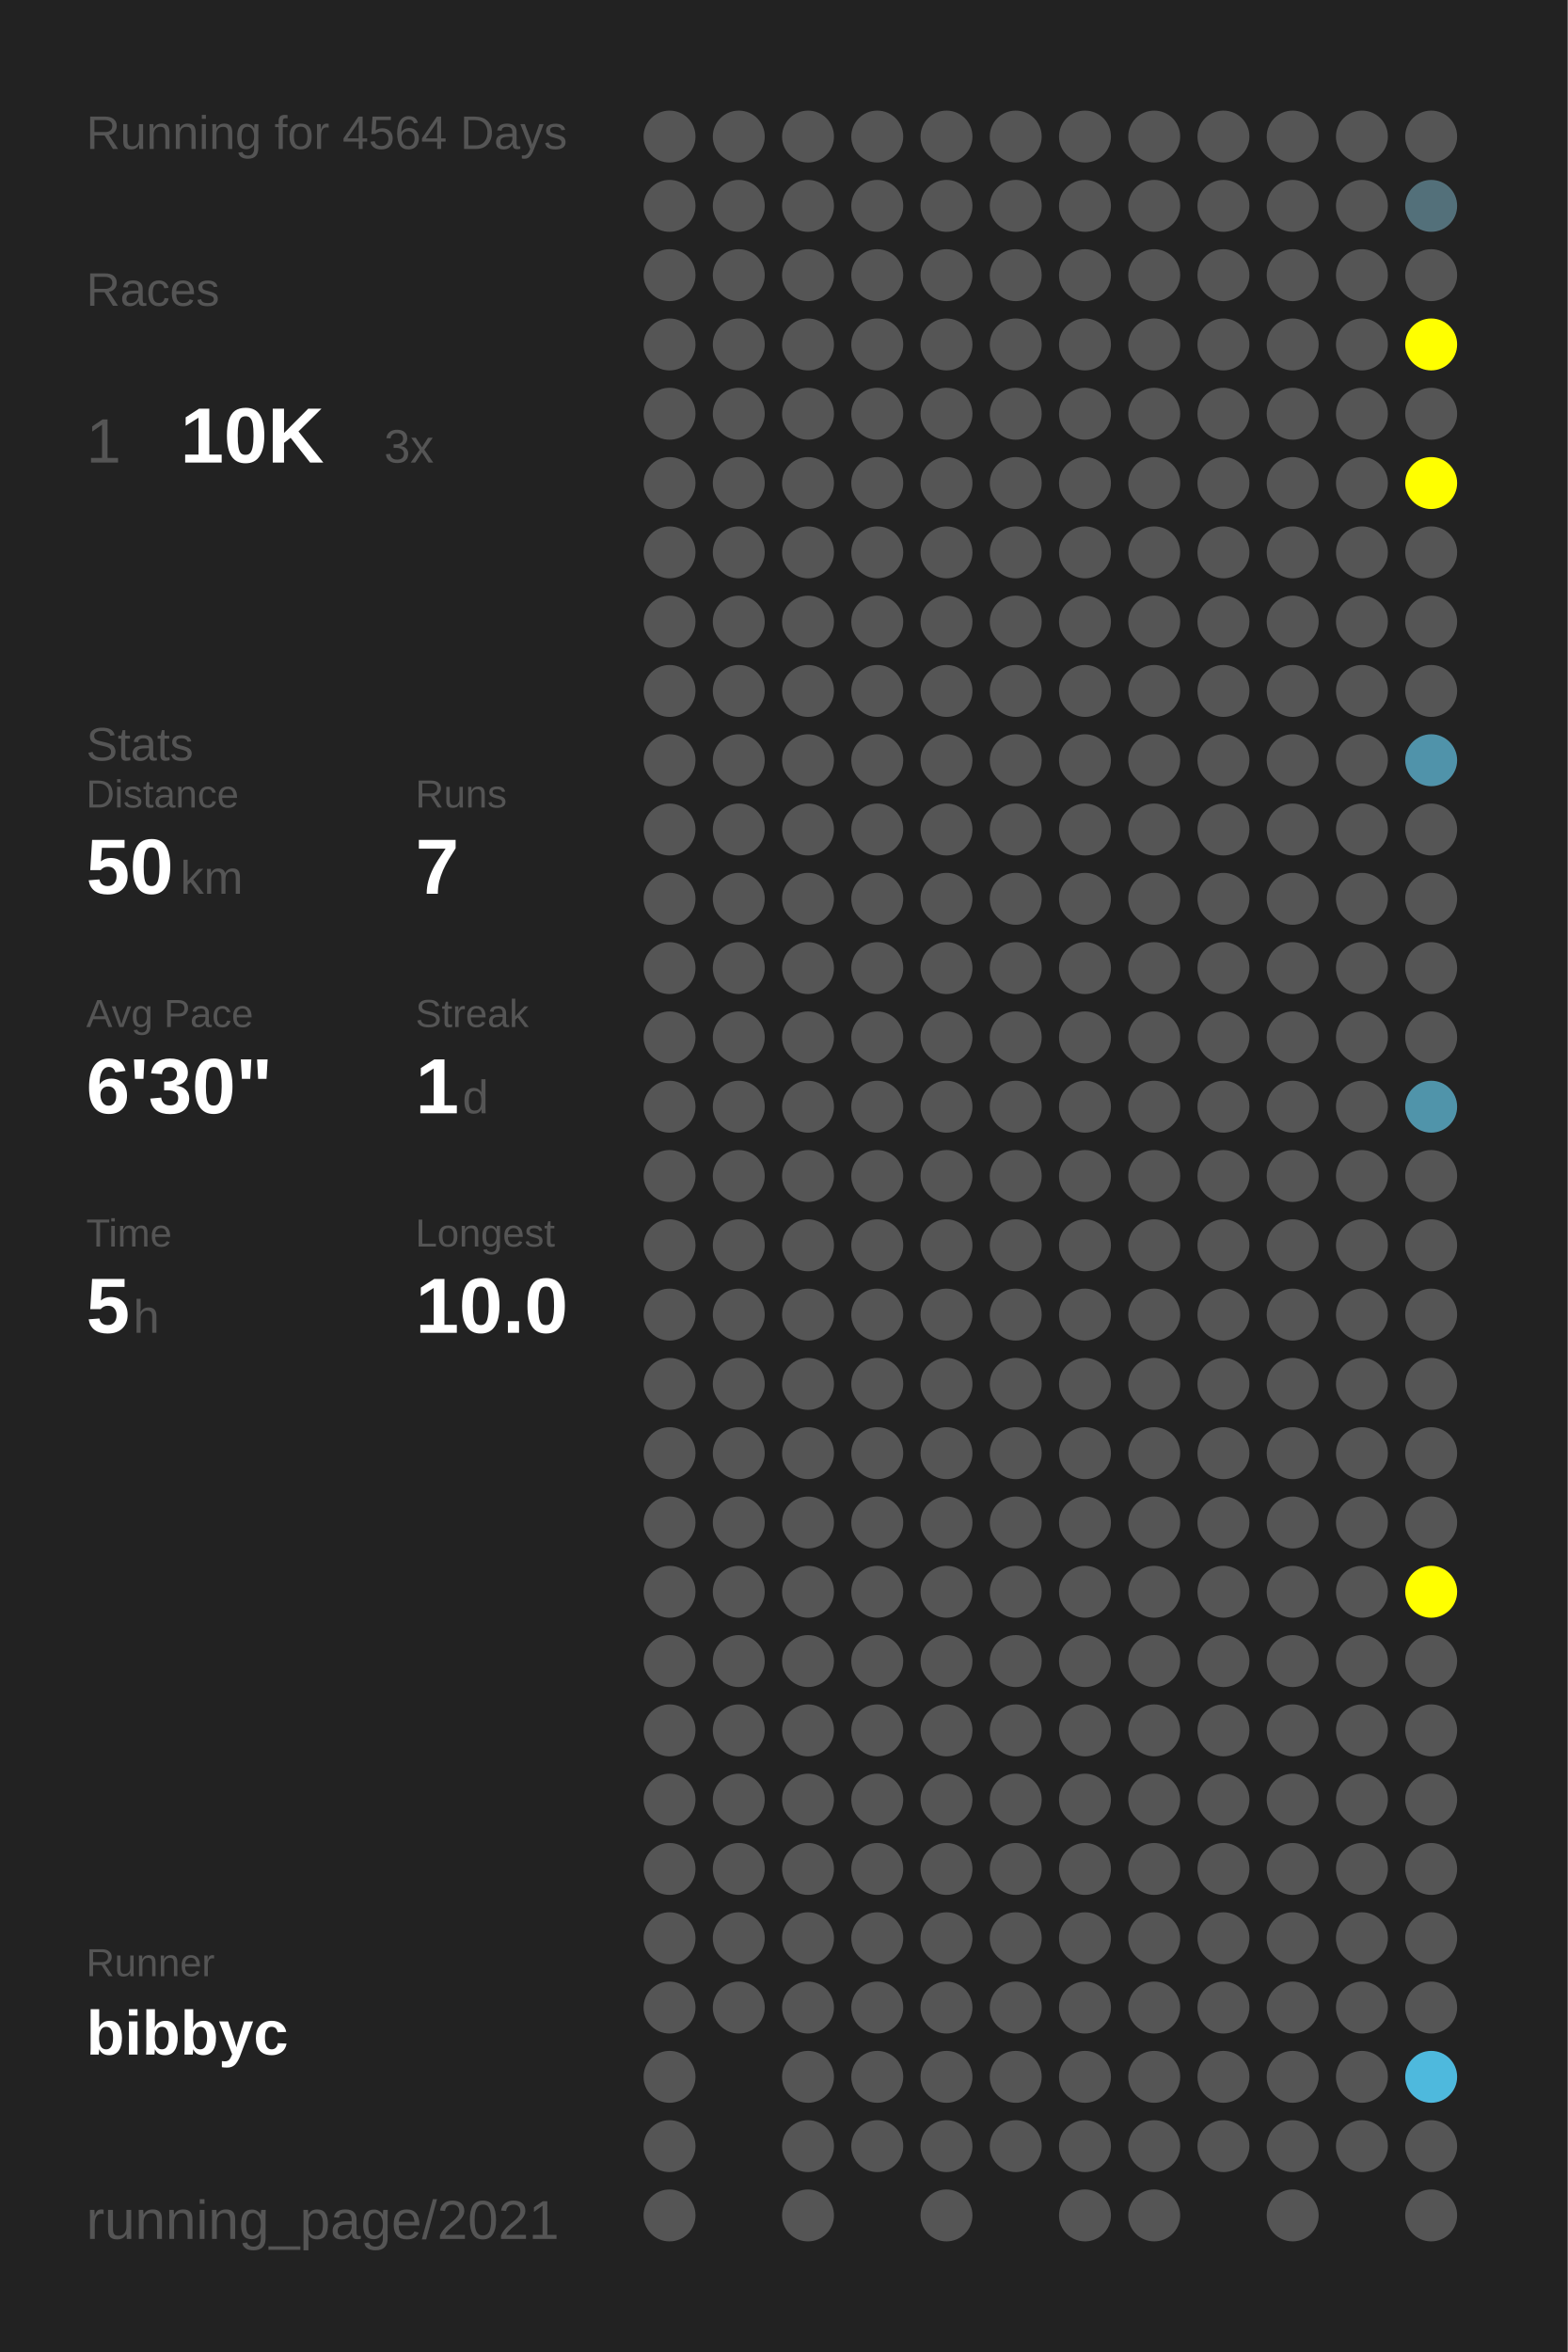
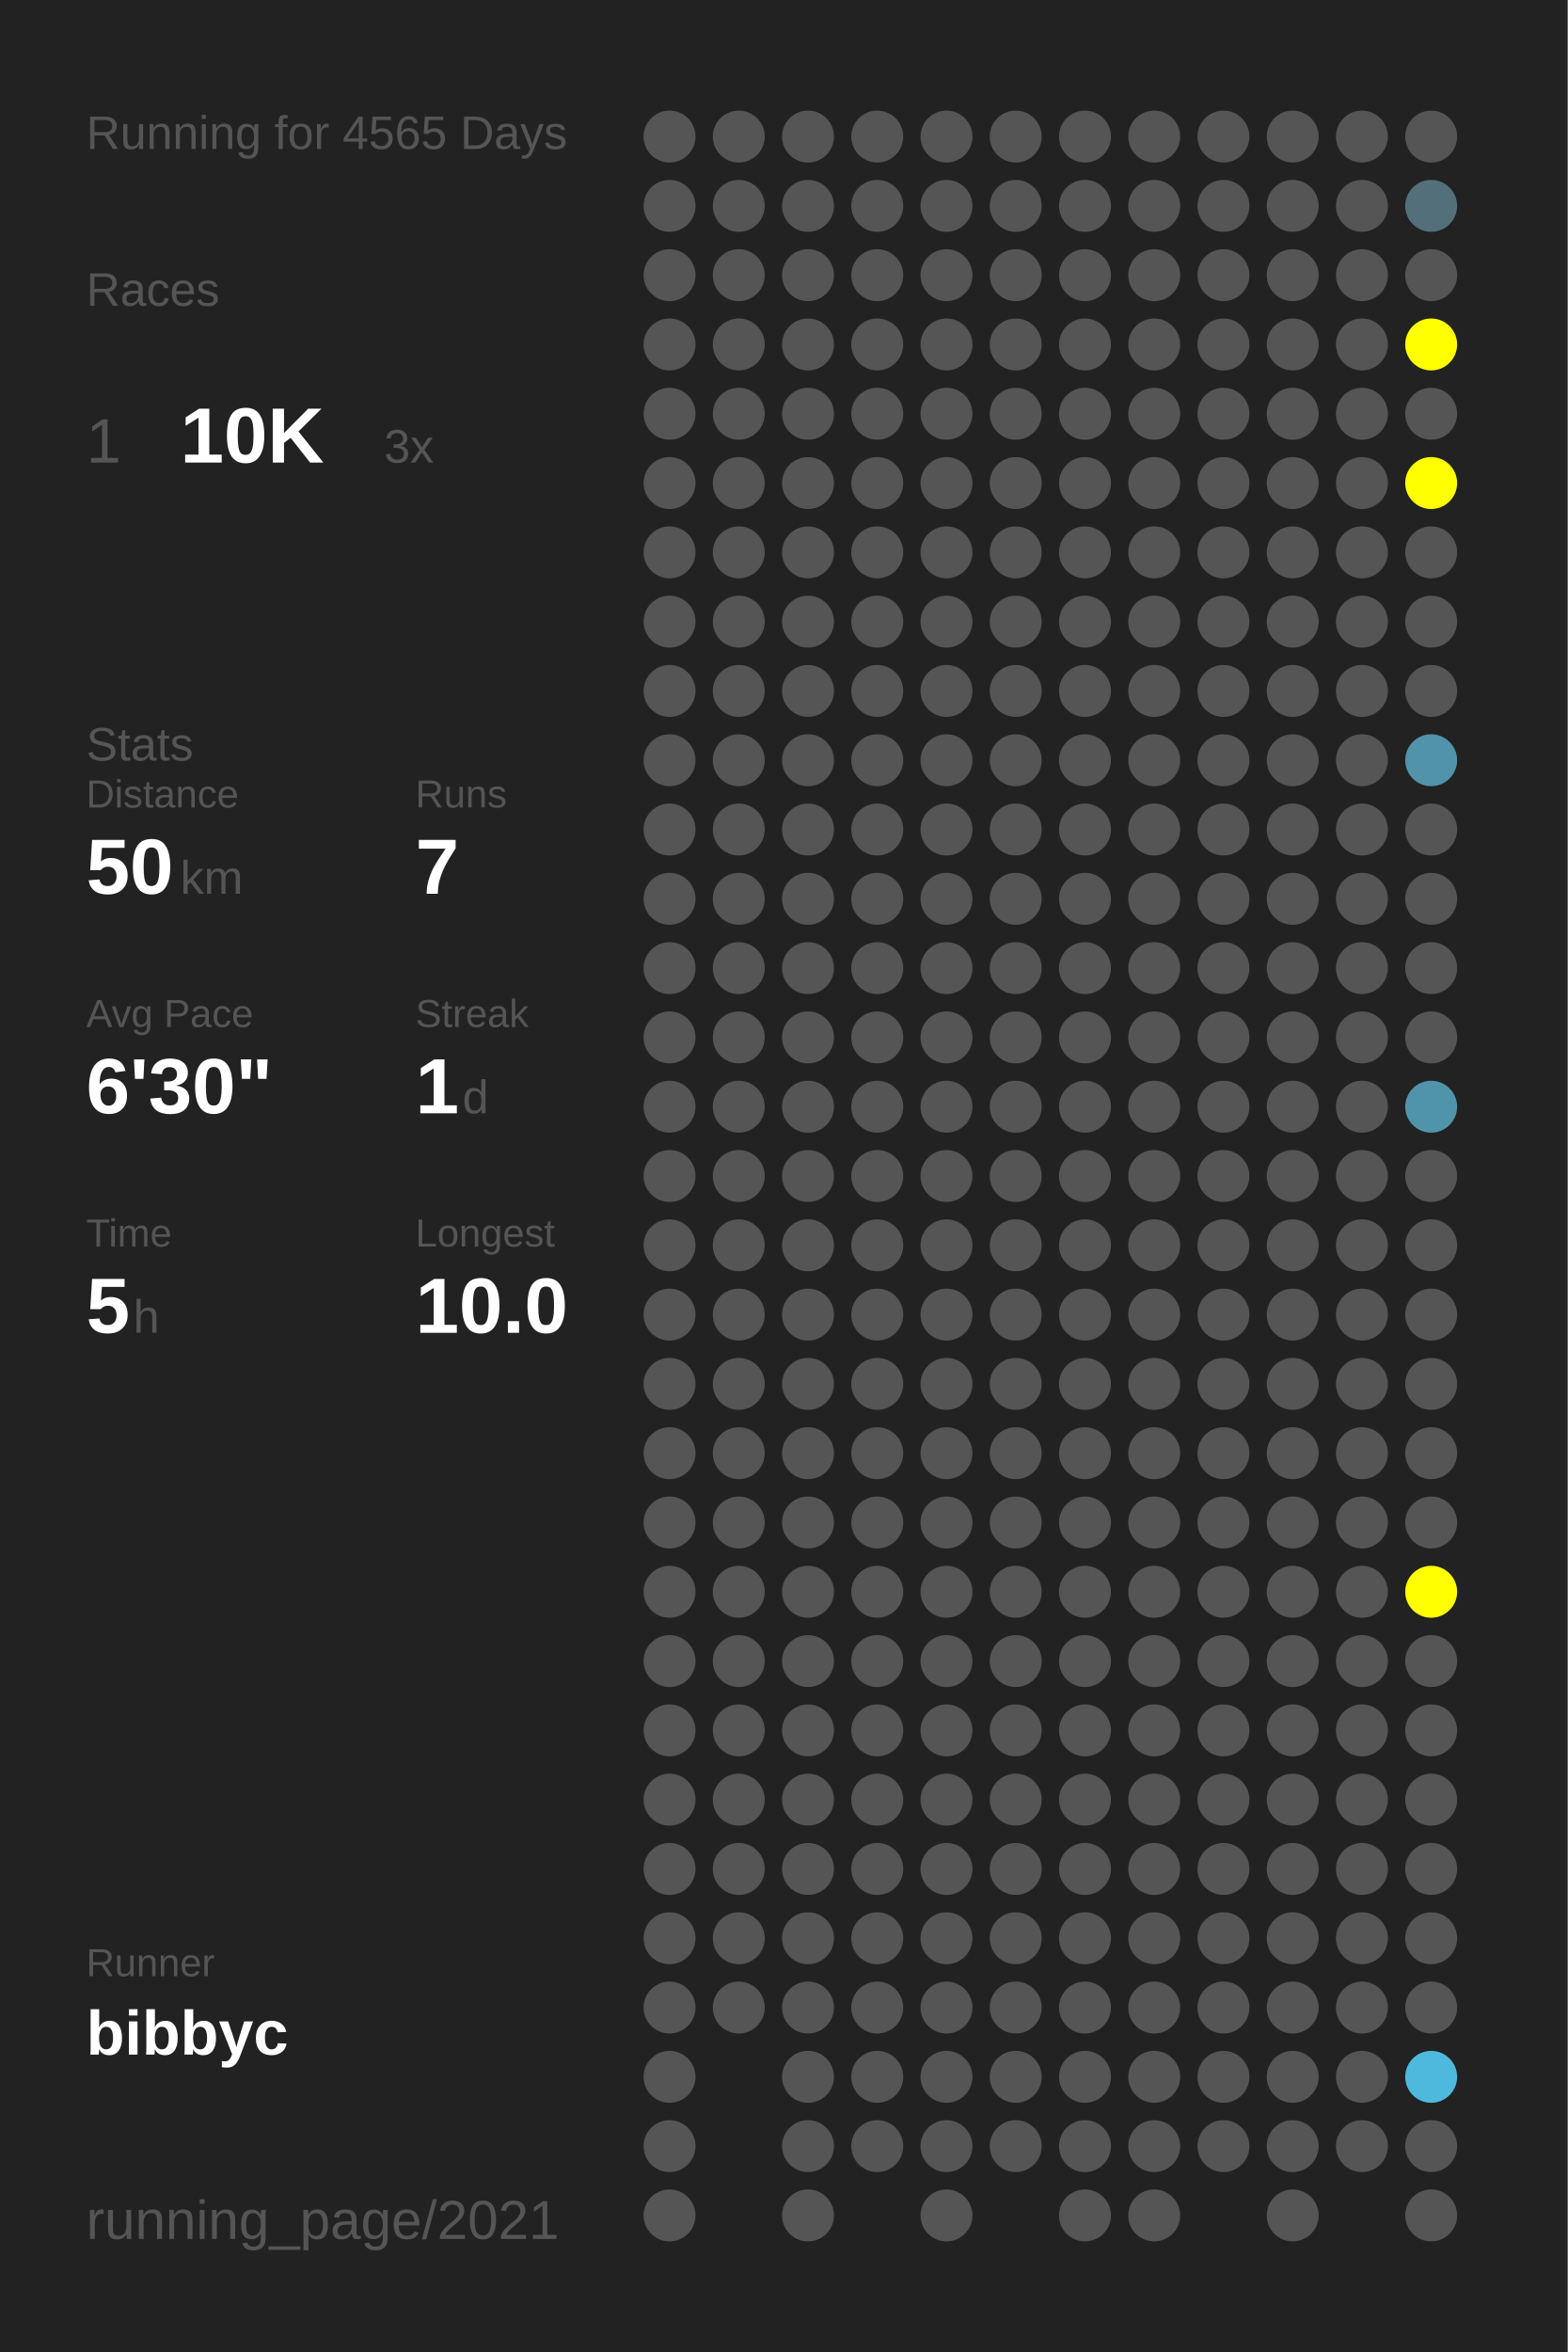
<svg xmlns="http://www.w3.org/2000/svg" baseProfile="full" height="300mm" version="1.1" viewBox="0,0,200,300" width="200mm">
  <defs />
  <rect fill="#222222" height="300" width="200" x="0" y="0" />
-   <text fill="#555555" style="font-size:6px; font-family:Arial;" x="11" y="19">Running for 4564 Days</text>
+   <text fill="#555555" style="font-size:6px; font-family:Arial;" x="11" y="19">Running for 4565 Days</text>
  <text fill="#555555" style="font-size:6px; font-family:Arial;" x="11" y="39">Races</text>
  <text fill="#555555" style="font-size:8px; font-family:Arial;" x="11" y="59">1</text>
  <text fill="#FFFFFF" style="font-size:10px; font-family:Arial; font-weight:bold;" x="23" y="59">10K</text>
  <text fill="#555555" style="font-size:6px; font-family:Arial;" x="49" y="59">3x</text>
  <text fill="#555555" style="font-size:6px; font-family:Arial;" x="11" y="97">Stats</text>
  <text fill="#555555" style="font-size:5px; font-family:Arial;" x="11" y="103">Distance</text>
  <text fill="#FFFFFF" style="font-size:10px; font-family:Arial; font-weight:bold;" x="11" y="114">50</text>
  <text fill="#555555" style="font-size:6px; font-family:Arial;" x="23" y="114">km</text>
  <text fill="#555555" style="font-size:5px; font-family:Arial;" x="53" y="103">Runs</text>
  <text fill="#FFFFFF" style="font-size:10px; font-family:Arial; font-weight:bold;" x="53" y="114">7</text>
  <text fill="#555555" style="font-size:5px; font-family:Arial;" x="11" y="131">Avg Pace</text>
  <text fill="#FFFFFF" style="font-size:10px; font-family:Arial; font-weight:bold;" x="11" y="142">6'30"</text>
  <text fill="#555555" style="font-size:5px; font-family:Arial;" x="53" y="131">Streak</text>
  <text fill="#FFFFFF" style="font-size:10px; font-family:Arial; font-weight:bold;" x="53" y="142">1</text>
  <text fill="#555555" style="font-size:6px; font-family:Arial;" x="59" y="142">d</text>
  <text fill="#555555" style="font-size:5px; font-family:Arial;" x="11" y="159">Time</text>
  <text fill="#FFFFFF" style="font-size:10px; font-family:Arial; font-weight:bold;" x="11" y="170">5</text>
  <text fill="#555555" style="font-size:6px; font-family:Arial;" x="17" y="170">h</text>
  <text fill="#555555" style="font-size:5px; font-family:Arial;" x="53" y="159">Longest</text>
  <text fill="#FFFFFF" style="font-size:10px; font-family:Arial; font-weight:bold;" x="53" y="170">10.0</text>
  <text fill="#555555" style="font-size:5px; font-family:Arial;" x="11" y="252.065">Runner</text>
  <text fill="#FFFFFF" style="font-size:8px; font-family:Arial; font-weight:bold;" x="11" y="262.065">bibbyc</text>
  <text fill="#555555" style="font-size:7px; font-family:Arial;" x="11" y="285.581">running_page/2021</text>
  <circle cx="85.417" cy="17.419" fill="#555555" r="3.312" />
  <circle cx="85.417" cy="26.258" fill="#555555" r="3.312" />
  <circle cx="85.417" cy="35.097" fill="#555555" r="3.312" />
  <circle cx="85.417" cy="43.935" fill="#555555" r="3.312" />
  <circle cx="85.417" cy="52.774" fill="#555555" r="3.312" />
  <circle cx="85.417" cy="61.613" fill="#555555" r="3.312" />
  <circle cx="85.417" cy="70.452" fill="#555555" r="3.312" />
  <circle cx="85.417" cy="79.29" fill="#555555" r="3.312" />
  <circle cx="85.417" cy="88.129" fill="#555555" r="3.312" />
  <circle cx="85.417" cy="96.968" fill="#555555" r="3.312" />
  <circle cx="85.417" cy="105.806" fill="#555555" r="3.312" />
  <circle cx="85.417" cy="114.645" fill="#555555" r="3.312" />
  <circle cx="85.417" cy="123.484" fill="#555555" r="3.312" />
  <circle cx="85.417" cy="132.323" fill="#555555" r="3.312" />
  <circle cx="85.417" cy="141.161" fill="#555555" r="3.312" />
  <circle cx="85.417" cy="150" fill="#555555" r="3.312" />
  <circle cx="85.417" cy="158.839" fill="#555555" r="3.312" />
  <circle cx="85.417" cy="167.677" fill="#555555" r="3.312" />
  <circle cx="85.417" cy="176.516" fill="#555555" r="3.312" />
  <circle cx="85.417" cy="185.355" fill="#555555" r="3.312" />
  <circle cx="85.417" cy="194.194" fill="#555555" r="3.312" />
  <circle cx="85.417" cy="203.032" fill="#555555" r="3.312" />
  <circle cx="85.417" cy="211.871" fill="#555555" r="3.312" />
  <circle cx="85.417" cy="220.71" fill="#555555" r="3.312" />
  <circle cx="85.417" cy="229.548" fill="#555555" r="3.312" />
  <circle cx="85.417" cy="238.387" fill="#555555" r="3.312" />
  <circle cx="85.417" cy="247.226" fill="#555555" r="3.312" />
  <circle cx="85.417" cy="256.065" fill="#555555" r="3.312" />
  <circle cx="85.417" cy="264.903" fill="#555555" r="3.312" />
  <circle cx="85.417" cy="273.742" fill="#555555" r="3.312" />
  <circle cx="85.417" cy="282.581" fill="#555555" r="3.312" />
  <circle cx="94.25" cy="17.419" fill="#555555" r="3.312" />
  <circle cx="94.25" cy="26.258" fill="#555555" r="3.312" />
  <circle cx="94.25" cy="35.097" fill="#555555" r="3.312" />
  <circle cx="94.25" cy="43.935" fill="#555555" r="3.312" />
  <circle cx="94.25" cy="52.774" fill="#555555" r="3.312" />
  <circle cx="94.25" cy="61.613" fill="#555555" r="3.312" />
  <circle cx="94.25" cy="70.452" fill="#555555" r="3.312" />
  <circle cx="94.25" cy="79.29" fill="#555555" r="3.312" />
  <circle cx="94.25" cy="88.129" fill="#555555" r="3.312" />
  <circle cx="94.25" cy="96.968" fill="#555555" r="3.312" />
  <circle cx="94.25" cy="105.806" fill="#555555" r="3.312" />
  <circle cx="94.25" cy="114.645" fill="#555555" r="3.312" />
  <circle cx="94.25" cy="123.484" fill="#555555" r="3.312" />
  <circle cx="94.25" cy="132.323" fill="#555555" r="3.312" />
  <circle cx="94.25" cy="141.161" fill="#555555" r="3.312" />
  <circle cx="94.25" cy="150" fill="#555555" r="3.312" />
  <circle cx="94.25" cy="158.839" fill="#555555" r="3.312" />
  <circle cx="94.25" cy="167.677" fill="#555555" r="3.312" />
  <circle cx="94.25" cy="176.516" fill="#555555" r="3.312" />
  <circle cx="94.25" cy="185.355" fill="#555555" r="3.312" />
  <circle cx="94.25" cy="194.194" fill="#555555" r="3.312" />
  <circle cx="94.25" cy="203.032" fill="#555555" r="3.312" />
  <circle cx="94.25" cy="211.871" fill="#555555" r="3.312" />
  <circle cx="94.25" cy="220.71" fill="#555555" r="3.312" />
  <circle cx="94.25" cy="229.548" fill="#555555" r="3.312" />
  <circle cx="94.25" cy="238.387" fill="#555555" r="3.312" />
  <circle cx="94.25" cy="247.226" fill="#555555" r="3.312" />
  <circle cx="94.25" cy="256.065" fill="#555555" r="3.312" />
  <circle cx="103.083" cy="17.419" fill="#555555" r="3.312" />
  <circle cx="103.083" cy="26.258" fill="#555555" r="3.312" />
  <circle cx="103.083" cy="35.097" fill="#555555" r="3.312" />
  <circle cx="103.083" cy="43.935" fill="#555555" r="3.312" />
  <circle cx="103.083" cy="52.774" fill="#555555" r="3.312" />
  <circle cx="103.083" cy="61.613" fill="#555555" r="3.312" />
  <circle cx="103.083" cy="70.452" fill="#555555" r="3.312" />
  <circle cx="103.083" cy="79.29" fill="#555555" r="3.312" />
  <circle cx="103.083" cy="88.129" fill="#555555" r="3.312" />
  <circle cx="103.083" cy="96.968" fill="#555555" r="3.312" />
  <circle cx="103.083" cy="105.806" fill="#555555" r="3.312" />
  <circle cx="103.083" cy="114.645" fill="#555555" r="3.312" />
  <circle cx="103.083" cy="123.484" fill="#555555" r="3.312" />
  <circle cx="103.083" cy="132.323" fill="#555555" r="3.312" />
  <circle cx="103.083" cy="141.161" fill="#555555" r="3.312" />
  <circle cx="103.083" cy="150" fill="#555555" r="3.312" />
  <circle cx="103.083" cy="158.839" fill="#555555" r="3.312" />
  <circle cx="103.083" cy="167.677" fill="#555555" r="3.312" />
  <circle cx="103.083" cy="176.516" fill="#555555" r="3.312" />
  <circle cx="103.083" cy="185.355" fill="#555555" r="3.312" />
  <circle cx="103.083" cy="194.194" fill="#555555" r="3.312" />
  <circle cx="103.083" cy="203.032" fill="#555555" r="3.312" />
  <circle cx="103.083" cy="211.871" fill="#555555" r="3.312" />
  <circle cx="103.083" cy="220.71" fill="#555555" r="3.312" />
  <circle cx="103.083" cy="229.548" fill="#555555" r="3.312" />
  <circle cx="103.083" cy="238.387" fill="#555555" r="3.312" />
  <circle cx="103.083" cy="247.226" fill="#555555" r="3.312" />
  <circle cx="103.083" cy="256.065" fill="#555555" r="3.312" />
  <circle cx="103.083" cy="264.903" fill="#555555" r="3.312" />
  <circle cx="103.083" cy="273.742" fill="#555555" r="3.312" />
  <circle cx="103.083" cy="282.581" fill="#555555" r="3.312" />
  <circle cx="111.917" cy="17.419" fill="#555555" r="3.312" />
  <circle cx="111.917" cy="26.258" fill="#555555" r="3.312" />
  <circle cx="111.917" cy="35.097" fill="#555555" r="3.312" />
  <circle cx="111.917" cy="43.935" fill="#555555" r="3.312" />
  <circle cx="111.917" cy="52.774" fill="#555555" r="3.312" />
  <circle cx="111.917" cy="61.613" fill="#555555" r="3.312" />
  <circle cx="111.917" cy="70.452" fill="#555555" r="3.312" />
  <circle cx="111.917" cy="79.29" fill="#555555" r="3.312" />
  <circle cx="111.917" cy="88.129" fill="#555555" r="3.312" />
  <circle cx="111.917" cy="96.968" fill="#555555" r="3.312" />
  <circle cx="111.917" cy="105.806" fill="#555555" r="3.312" />
  <circle cx="111.917" cy="114.645" fill="#555555" r="3.312" />
  <circle cx="111.917" cy="123.484" fill="#555555" r="3.312" />
  <circle cx="111.917" cy="132.323" fill="#555555" r="3.312" />
  <circle cx="111.917" cy="141.161" fill="#555555" r="3.312" />
  <circle cx="111.917" cy="150" fill="#555555" r="3.312" />
  <circle cx="111.917" cy="158.839" fill="#555555" r="3.312" />
  <circle cx="111.917" cy="167.677" fill="#555555" r="3.312" />
  <circle cx="111.917" cy="176.516" fill="#555555" r="3.312" />
  <circle cx="111.917" cy="185.355" fill="#555555" r="3.312" />
  <circle cx="111.917" cy="194.194" fill="#555555" r="3.312" />
  <circle cx="111.917" cy="203.032" fill="#555555" r="3.312" />
  <circle cx="111.917" cy="211.871" fill="#555555" r="3.312" />
  <circle cx="111.917" cy="220.71" fill="#555555" r="3.312" />
  <circle cx="111.917" cy="229.548" fill="#555555" r="3.312" />
  <circle cx="111.917" cy="238.387" fill="#555555" r="3.312" />
  <circle cx="111.917" cy="247.226" fill="#555555" r="3.312" />
  <circle cx="111.917" cy="256.065" fill="#555555" r="3.312" />
  <circle cx="111.917" cy="264.903" fill="#555555" r="3.312" />
  <circle cx="111.917" cy="273.742" fill="#555555" r="3.312" />
  <circle cx="120.75" cy="17.419" fill="#555555" r="3.312" />
  <circle cx="120.75" cy="26.258" fill="#555555" r="3.312" />
  <circle cx="120.75" cy="35.097" fill="#555555" r="3.312" />
  <circle cx="120.75" cy="43.935" fill="#555555" r="3.312" />
  <circle cx="120.75" cy="52.774" fill="#555555" r="3.312" />
  <circle cx="120.75" cy="61.613" fill="#555555" r="3.312" />
  <circle cx="120.75" cy="70.452" fill="#555555" r="3.312" />
  <circle cx="120.75" cy="79.29" fill="#555555" r="3.312" />
  <circle cx="120.75" cy="88.129" fill="#555555" r="3.312" />
  <circle cx="120.75" cy="96.968" fill="#555555" r="3.312" />
  <circle cx="120.75" cy="105.806" fill="#555555" r="3.312" />
  <circle cx="120.75" cy="114.645" fill="#555555" r="3.312" />
  <circle cx="120.75" cy="123.484" fill="#555555" r="3.312" />
  <circle cx="120.75" cy="132.323" fill="#555555" r="3.312" />
  <circle cx="120.75" cy="141.161" fill="#555555" r="3.312" />
  <circle cx="120.75" cy="150" fill="#555555" r="3.312" />
  <circle cx="120.75" cy="158.839" fill="#555555" r="3.312" />
  <circle cx="120.75" cy="167.677" fill="#555555" r="3.312" />
  <circle cx="120.75" cy="176.516" fill="#555555" r="3.312" />
  <circle cx="120.75" cy="185.355" fill="#555555" r="3.312" />
  <circle cx="120.75" cy="194.194" fill="#555555" r="3.312" />
  <circle cx="120.75" cy="203.032" fill="#555555" r="3.312" />
  <circle cx="120.75" cy="211.871" fill="#555555" r="3.312" />
  <circle cx="120.75" cy="220.71" fill="#555555" r="3.312" />
  <circle cx="120.75" cy="229.548" fill="#555555" r="3.312" />
  <circle cx="120.75" cy="238.387" fill="#555555" r="3.312" />
  <circle cx="120.75" cy="247.226" fill="#555555" r="3.312" />
  <circle cx="120.75" cy="256.065" fill="#555555" r="3.312" />
  <circle cx="120.75" cy="264.903" fill="#555555" r="3.312" />
  <circle cx="120.75" cy="273.742" fill="#555555" r="3.312" />
  <circle cx="120.75" cy="282.581" fill="#555555" r="3.312" />
  <circle cx="129.583" cy="17.419" fill="#555555" r="3.312" />
  <circle cx="129.583" cy="26.258" fill="#555555" r="3.312" />
  <circle cx="129.583" cy="35.097" fill="#555555" r="3.312" />
  <circle cx="129.583" cy="43.935" fill="#555555" r="3.312" />
  <circle cx="129.583" cy="52.774" fill="#555555" r="3.312" />
  <circle cx="129.583" cy="61.613" fill="#555555" r="3.312" />
  <circle cx="129.583" cy="70.452" fill="#555555" r="3.312" />
  <circle cx="129.583" cy="79.29" fill="#555555" r="3.312" />
  <circle cx="129.583" cy="88.129" fill="#555555" r="3.312" />
  <circle cx="129.583" cy="96.968" fill="#555555" r="3.312" />
  <circle cx="129.583" cy="105.806" fill="#555555" r="3.312" />
  <circle cx="129.583" cy="114.645" fill="#555555" r="3.312" />
  <circle cx="129.583" cy="123.484" fill="#555555" r="3.312" />
  <circle cx="129.583" cy="132.323" fill="#555555" r="3.312" />
  <circle cx="129.583" cy="141.161" fill="#555555" r="3.312" />
  <circle cx="129.583" cy="150" fill="#555555" r="3.312" />
  <circle cx="129.583" cy="158.839" fill="#555555" r="3.312" />
  <circle cx="129.583" cy="167.677" fill="#555555" r="3.312" />
  <circle cx="129.583" cy="176.516" fill="#555555" r="3.312" />
  <circle cx="129.583" cy="185.355" fill="#555555" r="3.312" />
  <circle cx="129.583" cy="194.194" fill="#555555" r="3.312" />
  <circle cx="129.583" cy="203.032" fill="#555555" r="3.312" />
  <circle cx="129.583" cy="211.871" fill="#555555" r="3.312" />
  <circle cx="129.583" cy="220.71" fill="#555555" r="3.312" />
  <circle cx="129.583" cy="229.548" fill="#555555" r="3.312" />
  <circle cx="129.583" cy="238.387" fill="#555555" r="3.312" />
  <circle cx="129.583" cy="247.226" fill="#555555" r="3.312" />
  <circle cx="129.583" cy="256.065" fill="#555555" r="3.312" />
  <circle cx="129.583" cy="264.903" fill="#555555" r="3.312" />
  <circle cx="129.583" cy="273.742" fill="#555555" r="3.312" />
  <circle cx="138.417" cy="17.419" fill="#555555" r="3.312" />
  <circle cx="138.417" cy="26.258" fill="#555555" r="3.312" />
  <circle cx="138.417" cy="35.097" fill="#555555" r="3.312" />
  <circle cx="138.417" cy="43.935" fill="#555555" r="3.312" />
  <circle cx="138.417" cy="52.774" fill="#555555" r="3.312" />
  <circle cx="138.417" cy="61.613" fill="#555555" r="3.312" />
  <circle cx="138.417" cy="70.452" fill="#555555" r="3.312" />
  <circle cx="138.417" cy="79.29" fill="#555555" r="3.312" />
  <circle cx="138.417" cy="88.129" fill="#555555" r="3.312" />
  <circle cx="138.417" cy="96.968" fill="#555555" r="3.312" />
  <circle cx="138.417" cy="105.806" fill="#555555" r="3.312" />
  <circle cx="138.417" cy="114.645" fill="#555555" r="3.312" />
  <circle cx="138.417" cy="123.484" fill="#555555" r="3.312" />
  <circle cx="138.417" cy="132.323" fill="#555555" r="3.312" />
  <circle cx="138.417" cy="141.161" fill="#555555" r="3.312" />
  <circle cx="138.417" cy="150" fill="#555555" r="3.312" />
  <circle cx="138.417" cy="158.839" fill="#555555" r="3.312" />
  <circle cx="138.417" cy="167.677" fill="#555555" r="3.312" />
  <circle cx="138.417" cy="176.516" fill="#555555" r="3.312" />
  <circle cx="138.417" cy="185.355" fill="#555555" r="3.312" />
  <circle cx="138.417" cy="194.194" fill="#555555" r="3.312" />
  <circle cx="138.417" cy="203.032" fill="#555555" r="3.312" />
  <circle cx="138.417" cy="211.871" fill="#555555" r="3.312" />
  <circle cx="138.417" cy="220.71" fill="#555555" r="3.312" />
  <circle cx="138.417" cy="229.548" fill="#555555" r="3.312" />
  <circle cx="138.417" cy="238.387" fill="#555555" r="3.312" />
  <circle cx="138.417" cy="247.226" fill="#555555" r="3.312" />
  <circle cx="138.417" cy="256.065" fill="#555555" r="3.312" />
  <circle cx="138.417" cy="264.903" fill="#555555" r="3.312" />
  <circle cx="138.417" cy="273.742" fill="#555555" r="3.312" />
  <circle cx="138.417" cy="282.581" fill="#555555" r="3.312" />
  <circle cx="147.25" cy="17.419" fill="#555555" r="3.312" />
  <circle cx="147.25" cy="26.258" fill="#555555" r="3.312" />
  <circle cx="147.25" cy="35.097" fill="#555555" r="3.312" />
  <circle cx="147.25" cy="43.935" fill="#555555" r="3.312" />
  <circle cx="147.25" cy="52.774" fill="#555555" r="3.312" />
  <circle cx="147.25" cy="61.613" fill="#555555" r="3.312" />
  <circle cx="147.25" cy="70.452" fill="#555555" r="3.312" />
  <circle cx="147.25" cy="79.29" fill="#555555" r="3.312" />
  <circle cx="147.25" cy="88.129" fill="#555555" r="3.312" />
  <circle cx="147.25" cy="96.968" fill="#555555" r="3.312" />
  <circle cx="147.25" cy="105.806" fill="#555555" r="3.312" />
  <circle cx="147.25" cy="114.645" fill="#555555" r="3.312" />
  <circle cx="147.25" cy="123.484" fill="#555555" r="3.312" />
  <circle cx="147.25" cy="132.323" fill="#555555" r="3.312" />
  <circle cx="147.25" cy="141.161" fill="#555555" r="3.312" />
  <circle cx="147.25" cy="150" fill="#555555" r="3.312" />
  <circle cx="147.25" cy="158.839" fill="#555555" r="3.312" />
  <circle cx="147.25" cy="167.677" fill="#555555" r="3.312" />
  <circle cx="147.25" cy="176.516" fill="#555555" r="3.312" />
  <circle cx="147.25" cy="185.355" fill="#555555" r="3.312" />
  <circle cx="147.25" cy="194.194" fill="#555555" r="3.312" />
  <circle cx="147.25" cy="203.032" fill="#555555" r="3.312" />
  <circle cx="147.25" cy="211.871" fill="#555555" r="3.312" />
  <circle cx="147.25" cy="220.71" fill="#555555" r="3.312" />
  <circle cx="147.25" cy="229.548" fill="#555555" r="3.312" />
  <circle cx="147.25" cy="238.387" fill="#555555" r="3.312" />
  <circle cx="147.25" cy="247.226" fill="#555555" r="3.312" />
  <circle cx="147.25" cy="256.065" fill="#555555" r="3.312" />
  <circle cx="147.25" cy="264.903" fill="#555555" r="3.312" />
  <circle cx="147.25" cy="273.742" fill="#555555" r="3.312" />
  <circle cx="147.25" cy="282.581" fill="#555555" r="3.312" />
  <circle cx="156.083" cy="17.419" fill="#555555" r="3.312" />
  <circle cx="156.083" cy="26.258" fill="#555555" r="3.312" />
  <circle cx="156.083" cy="35.097" fill="#555555" r="3.312" />
  <circle cx="156.083" cy="43.935" fill="#555555" r="3.312" />
  <circle cx="156.083" cy="52.774" fill="#555555" r="3.312" />
  <circle cx="156.083" cy="61.613" fill="#555555" r="3.312" />
  <circle cx="156.083" cy="70.452" fill="#555555" r="3.312" />
  <circle cx="156.083" cy="79.29" fill="#555555" r="3.312" />
  <circle cx="156.083" cy="88.129" fill="#555555" r="3.312" />
  <circle cx="156.083" cy="96.968" fill="#555555" r="3.312" />
  <circle cx="156.083" cy="105.806" fill="#555555" r="3.312" />
  <circle cx="156.083" cy="114.645" fill="#555555" r="3.312" />
  <circle cx="156.083" cy="123.484" fill="#555555" r="3.312" />
  <circle cx="156.083" cy="132.323" fill="#555555" r="3.312" />
  <circle cx="156.083" cy="141.161" fill="#555555" r="3.312" />
  <circle cx="156.083" cy="150" fill="#555555" r="3.312" />
  <circle cx="156.083" cy="158.839" fill="#555555" r="3.312" />
  <circle cx="156.083" cy="167.677" fill="#555555" r="3.312" />
  <circle cx="156.083" cy="176.516" fill="#555555" r="3.312" />
  <circle cx="156.083" cy="185.355" fill="#555555" r="3.312" />
  <circle cx="156.083" cy="194.194" fill="#555555" r="3.312" />
  <circle cx="156.083" cy="203.032" fill="#555555" r="3.312" />
  <circle cx="156.083" cy="211.871" fill="#555555" r="3.312" />
  <circle cx="156.083" cy="220.71" fill="#555555" r="3.312" />
  <circle cx="156.083" cy="229.548" fill="#555555" r="3.312" />
  <circle cx="156.083" cy="238.387" fill="#555555" r="3.312" />
  <circle cx="156.083" cy="247.226" fill="#555555" r="3.312" />
  <circle cx="156.083" cy="256.065" fill="#555555" r="3.312" />
  <circle cx="156.083" cy="264.903" fill="#555555" r="3.312" />
  <circle cx="156.083" cy="273.742" fill="#555555" r="3.312" />
  <circle cx="164.917" cy="17.419" fill="#555555" r="3.312" />
  <circle cx="164.917" cy="26.258" fill="#555555" r="3.312" />
  <circle cx="164.917" cy="35.097" fill="#555555" r="3.312" />
  <circle cx="164.917" cy="43.935" fill="#555555" r="3.312" />
  <circle cx="164.917" cy="52.774" fill="#555555" r="3.312" />
  <circle cx="164.917" cy="61.613" fill="#555555" r="3.312" />
  <circle cx="164.917" cy="70.452" fill="#555555" r="3.312" />
  <circle cx="164.917" cy="79.29" fill="#555555" r="3.312" />
  <circle cx="164.917" cy="88.129" fill="#555555" r="3.312" />
  <circle cx="164.917" cy="96.968" fill="#555555" r="3.312" />
  <circle cx="164.917" cy="105.806" fill="#555555" r="3.312" />
  <circle cx="164.917" cy="114.645" fill="#555555" r="3.312" />
  <circle cx="164.917" cy="123.484" fill="#555555" r="3.312" />
  <circle cx="164.917" cy="132.323" fill="#555555" r="3.312" />
  <circle cx="164.917" cy="141.161" fill="#555555" r="3.312" />
  <circle cx="164.917" cy="150" fill="#555555" r="3.312" />
  <circle cx="164.917" cy="158.839" fill="#555555" r="3.312" />
  <circle cx="164.917" cy="167.677" fill="#555555" r="3.312" />
  <circle cx="164.917" cy="176.516" fill="#555555" r="3.312" />
  <circle cx="164.917" cy="185.355" fill="#555555" r="3.312" />
  <circle cx="164.917" cy="194.194" fill="#555555" r="3.312" />
  <circle cx="164.917" cy="203.032" fill="#555555" r="3.312" />
  <circle cx="164.917" cy="211.871" fill="#555555" r="3.312" />
  <circle cx="164.917" cy="220.71" fill="#555555" r="3.312" />
  <circle cx="164.917" cy="229.548" fill="#555555" r="3.312" />
  <circle cx="164.917" cy="238.387" fill="#555555" r="3.312" />
  <circle cx="164.917" cy="247.226" fill="#555555" r="3.312" />
  <circle cx="164.917" cy="256.065" fill="#555555" r="3.312" />
  <circle cx="164.917" cy="264.903" fill="#555555" r="3.312" />
  <circle cx="164.917" cy="273.742" fill="#555555" r="3.312" />
  <circle cx="164.917" cy="282.581" fill="#555555" r="3.312" />
  <circle cx="173.75" cy="17.419" fill="#555555" r="3.312" />
  <circle cx="173.75" cy="26.258" fill="#555555" r="3.312" />
  <circle cx="173.75" cy="35.097" fill="#555555" r="3.312" />
  <circle cx="173.75" cy="43.935" fill="#555555" r="3.312" />
  <circle cx="173.75" cy="52.774" fill="#555555" r="3.312" />
  <circle cx="173.75" cy="61.613" fill="#555555" r="3.312" />
  <circle cx="173.75" cy="70.452" fill="#555555" r="3.312" />
  <circle cx="173.75" cy="79.29" fill="#555555" r="3.312" />
  <circle cx="173.75" cy="88.129" fill="#555555" r="3.312" />
  <circle cx="173.75" cy="96.968" fill="#555555" r="3.312" />
  <circle cx="173.75" cy="105.806" fill="#555555" r="3.312" />
  <circle cx="173.75" cy="114.645" fill="#555555" r="3.312" />
  <circle cx="173.75" cy="123.484" fill="#555555" r="3.312" />
  <circle cx="173.75" cy="132.323" fill="#555555" r="3.312" />
  <circle cx="173.75" cy="141.161" fill="#555555" r="3.312" />
  <circle cx="173.75" cy="150" fill="#555555" r="3.312" />
  <circle cx="173.75" cy="158.839" fill="#555555" r="3.312" />
  <circle cx="173.75" cy="167.677" fill="#555555" r="3.312" />
  <circle cx="173.75" cy="176.516" fill="#555555" r="3.312" />
  <circle cx="173.75" cy="185.355" fill="#555555" r="3.312" />
  <circle cx="173.75" cy="194.194" fill="#555555" r="3.312" />
  <circle cx="173.75" cy="203.032" fill="#555555" r="3.312" />
  <circle cx="173.75" cy="211.871" fill="#555555" r="3.312" />
  <circle cx="173.75" cy="220.71" fill="#555555" r="3.312" />
  <circle cx="173.75" cy="229.548" fill="#555555" r="3.312" />
  <circle cx="173.75" cy="238.387" fill="#555555" r="3.312" />
  <circle cx="173.75" cy="247.226" fill="#555555" r="3.312" />
  <circle cx="173.75" cy="256.065" fill="#555555" r="3.312" />
  <circle cx="173.75" cy="264.903" fill="#555555" r="3.312" />
  <circle cx="173.75" cy="273.742" fill="#555555" r="3.312" />
  <circle cx="182.583" cy="17.419" fill="#555555" r="3.312" />
  <circle cx="182.583" cy="26.258" fill="#53707a" r="3.312" />
  <circle cx="182.583" cy="35.097" fill="#555555" r="3.312" />
  <circle cx="182.583" cy="43.935" fill="#FFFF00" r="3.312" />
  <circle cx="182.583" cy="52.774" fill="#555555" r="3.312" />
  <circle cx="182.583" cy="61.613" fill="#FFFF00" r="3.312" />
  <circle cx="182.583" cy="70.452" fill="#555555" r="3.312" />
  <circle cx="182.583" cy="79.29" fill="#555555" r="3.312" />
  <circle cx="182.583" cy="88.129" fill="#555555" r="3.312" />
  <circle cx="182.583" cy="96.968" fill="#5093aa" r="3.312" />
  <circle cx="182.583" cy="105.806" fill="#555555" r="3.312" />
  <circle cx="182.583" cy="114.645" fill="#555555" r="3.312" />
  <circle cx="182.583" cy="123.484" fill="#555555" r="3.312" />
  <circle cx="182.583" cy="132.323" fill="#555555" r="3.312" />
  <circle cx="182.583" cy="141.161" fill="#5094aa" r="3.312" />
  <circle cx="182.583" cy="150" fill="#555555" r="3.312" />
  <circle cx="182.583" cy="158.839" fill="#555555" r="3.312" />
  <circle cx="182.583" cy="167.677" fill="#555555" r="3.312" />
  <circle cx="182.583" cy="176.516" fill="#555555" r="3.312" />
  <circle cx="182.583" cy="185.355" fill="#555555" r="3.312" />
  <circle cx="182.583" cy="194.194" fill="#555555" r="3.312" />
  <circle cx="182.583" cy="203.032" fill="#FFFF00" r="3.312" />
  <circle cx="182.583" cy="211.871" fill="#555555" r="3.312" />
  <circle cx="182.583" cy="220.71" fill="#555555" r="3.312" />
  <circle cx="182.583" cy="229.548" fill="#555555" r="3.312" />
  <circle cx="182.583" cy="238.387" fill="#555555" r="3.312" />
  <circle cx="182.583" cy="247.226" fill="#555555" r="3.312" />
  <circle cx="182.583" cy="256.065" fill="#555555" r="3.312" />
  <circle cx="182.583" cy="264.903" fill="#4eb9dd" r="3.312" />
  <circle cx="182.583" cy="273.742" fill="#555555" r="3.312" />
  <circle cx="182.583" cy="282.581" fill="#555555" r="3.312" />
</svg>
